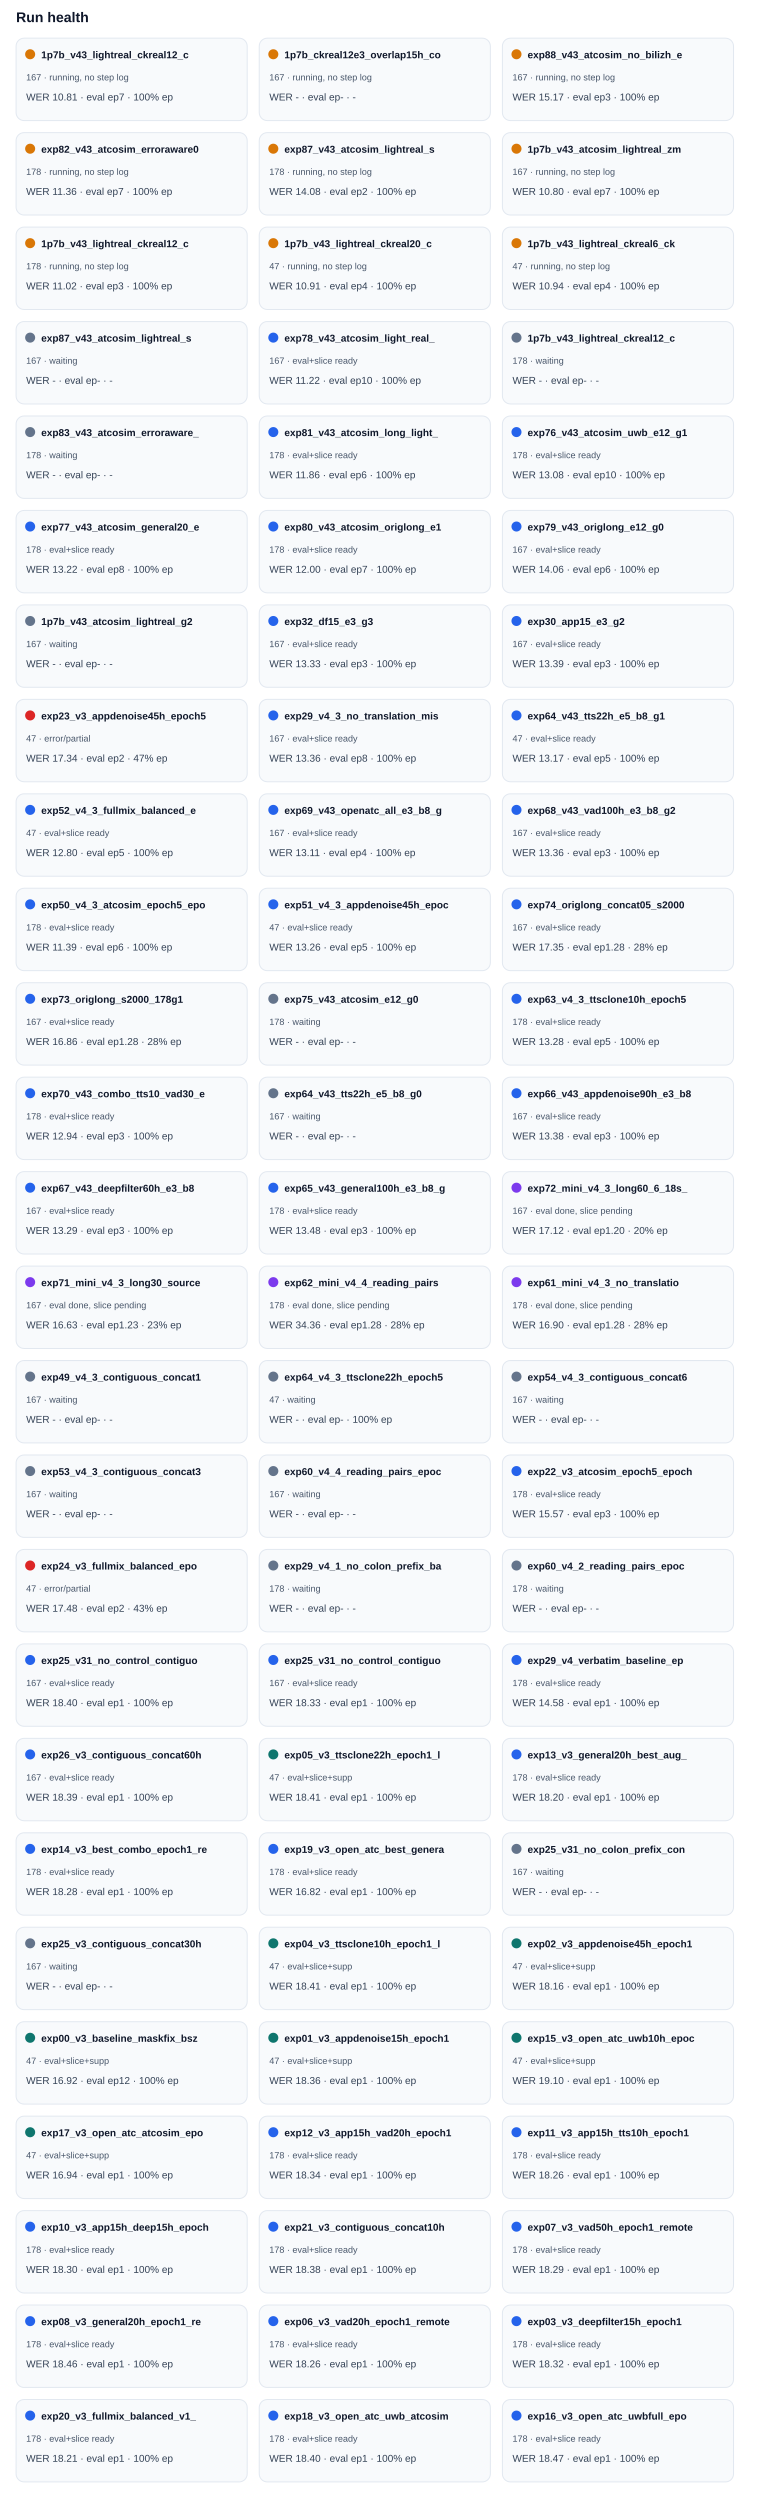
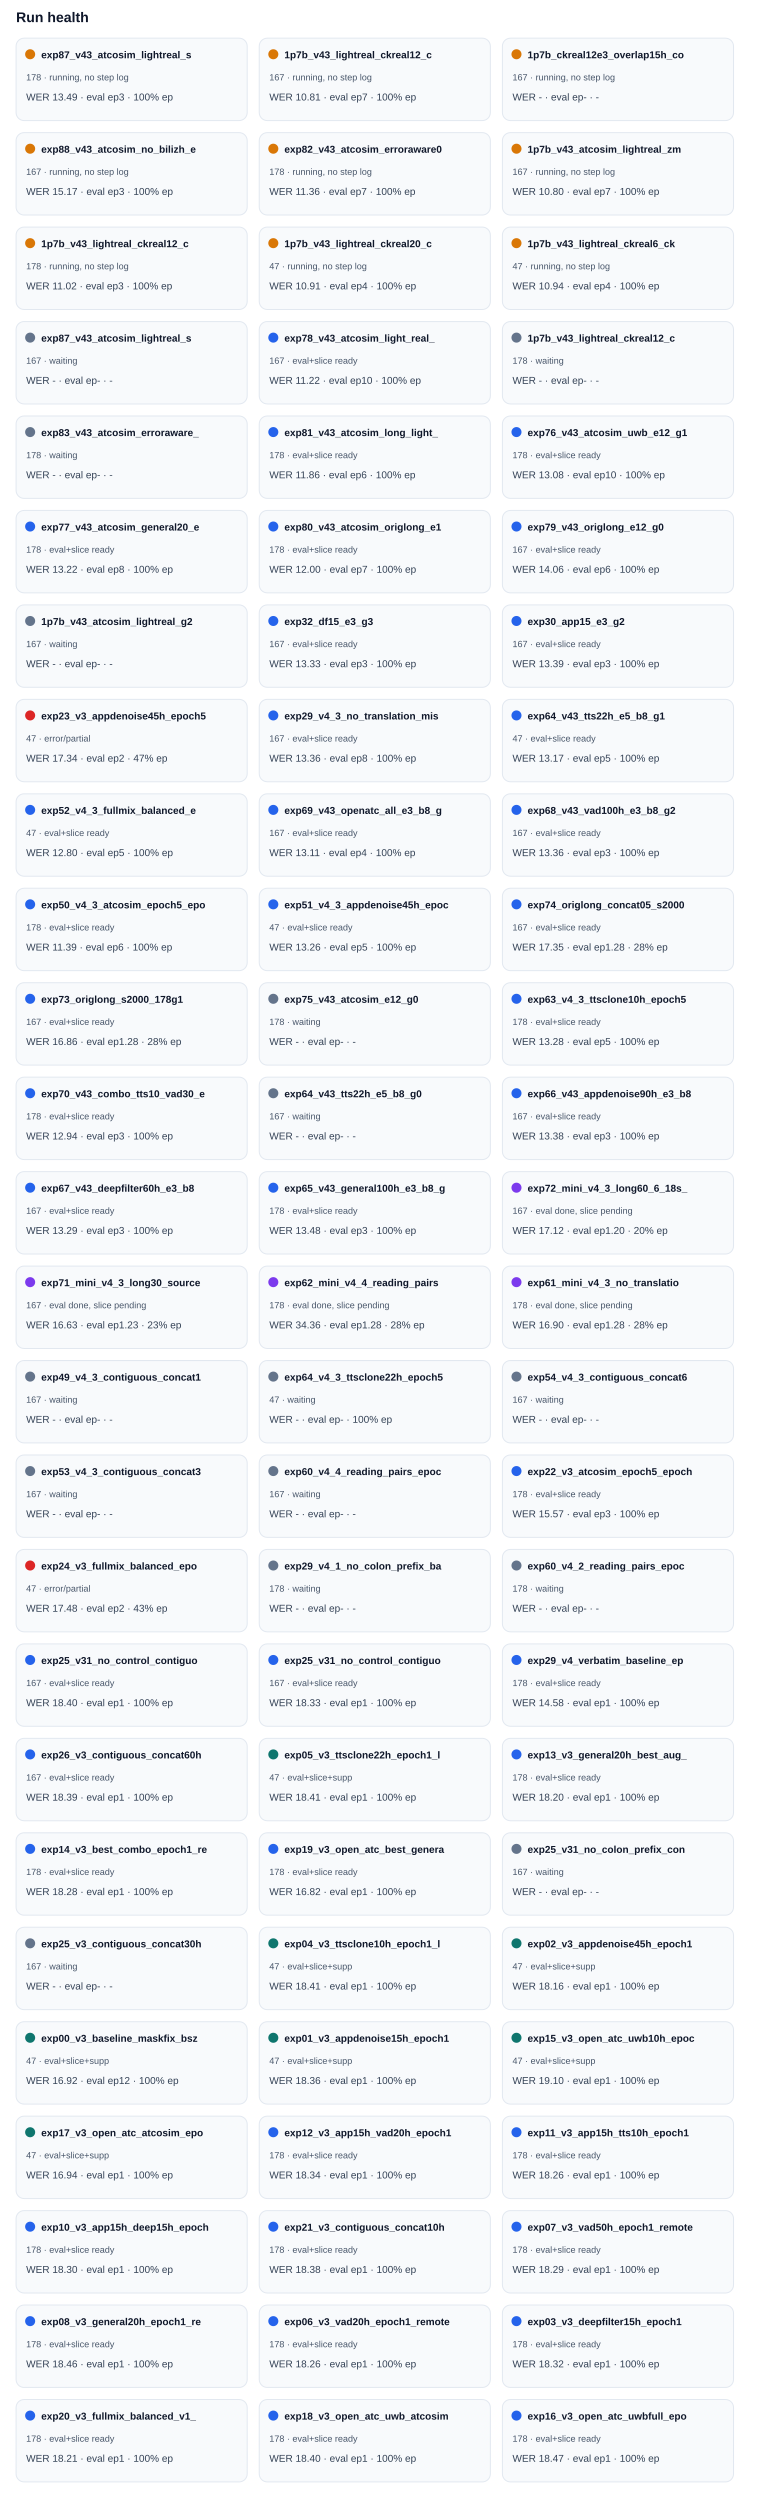
<svg xmlns="http://www.w3.org/2000/svg" width="100%" viewBox="0 0 760 2488" style="max-width:760px;background:#ffffff;border:1px solid #e5e7eb;border-radius:10px;">
  <text x="16.0" y="22.0" font-size="14" fill="#0f172a" text-anchor="start" font-family="Arial, sans-serif" font-weight="700">Run health</text>
  <rect x="16" y="38" width="230" height="82" rx="8" fill="#f8fafc" stroke="#e2e8f0" />
  <circle cx="30" cy="54" r="5" fill="#d97706" />
-   <text x="41.0" y="58.0" font-size="10" fill="#0f172a" text-anchor="start" font-family="Arial, sans-serif" font-weight="700">1p7b_v43_lightreal_ckreal12_c</text>
-   <text x="26.0" y="80.0" font-size="9" fill="#475569" text-anchor="start" font-family="Arial, sans-serif" font-weight="400">167 · running, no step log</text>
-   <text x="26.0" y="100.0" font-size="10" fill="#334155" text-anchor="start" font-family="Arial, sans-serif" font-weight="400">WER 10.81 · eval ep7 · 100% ep</text>
+   <text x="41.0" y="58.0" font-size="10" fill="#0f172a" text-anchor="start" font-family="Arial, sans-serif" font-weight="700">exp87_v43_atcosim_lightreal_s</text>
+   <text x="26.0" y="80.0" font-size="9" fill="#475569" text-anchor="start" font-family="Arial, sans-serif" font-weight="400">178 · running, no step log</text>
+   <text x="26.0" y="100.0" font-size="10" fill="#334155" text-anchor="start" font-family="Arial, sans-serif" font-weight="400">WER 13.49 · eval ep3 · 100% ep</text>
  <rect x="258" y="38" width="230" height="82" rx="8" fill="#f8fafc" stroke="#e2e8f0" />
  <circle cx="272" cy="54" r="5" fill="#d97706" />
-   <text x="283.0" y="58.0" font-size="10" fill="#0f172a" text-anchor="start" font-family="Arial, sans-serif" font-weight="700">1p7b_ckreal12e3_overlap15h_co</text>
+   <text x="283.0" y="58.0" font-size="10" fill="#0f172a" text-anchor="start" font-family="Arial, sans-serif" font-weight="700">1p7b_v43_lightreal_ckreal12_c</text>
  <text x="268.0" y="80.0" font-size="9" fill="#475569" text-anchor="start" font-family="Arial, sans-serif" font-weight="400">167 · running, no step log</text>
-   <text x="268.0" y="100.0" font-size="10" fill="#334155" text-anchor="start" font-family="Arial, sans-serif" font-weight="400">WER - · eval ep- · -</text>
+   <text x="268.0" y="100.0" font-size="10" fill="#334155" text-anchor="start" font-family="Arial, sans-serif" font-weight="400">WER 10.81 · eval ep7 · 100% ep</text>
  <rect x="500" y="38" width="230" height="82" rx="8" fill="#f8fafc" stroke="#e2e8f0" />
  <circle cx="514" cy="54" r="5" fill="#d97706" />
-   <text x="525.0" y="58.0" font-size="10" fill="#0f172a" text-anchor="start" font-family="Arial, sans-serif" font-weight="700">exp88_v43_atcosim_no_bilizh_e</text>
+   <text x="525.0" y="58.0" font-size="10" fill="#0f172a" text-anchor="start" font-family="Arial, sans-serif" font-weight="700">1p7b_ckreal12e3_overlap15h_co</text>
  <text x="510.0" y="80.0" font-size="9" fill="#475569" text-anchor="start" font-family="Arial, sans-serif" font-weight="400">167 · running, no step log</text>
-   <text x="510.0" y="100.0" font-size="10" fill="#334155" text-anchor="start" font-family="Arial, sans-serif" font-weight="400">WER 15.17 · eval ep3 · 100% ep</text>
+   <text x="510.0" y="100.0" font-size="10" fill="#334155" text-anchor="start" font-family="Arial, sans-serif" font-weight="400">WER - · eval ep- · -</text>
  <rect x="16" y="132" width="230" height="82" rx="8" fill="#f8fafc" stroke="#e2e8f0" />
  <circle cx="30" cy="148" r="5" fill="#d97706" />
-   <text x="41.0" y="152.0" font-size="10" fill="#0f172a" text-anchor="start" font-family="Arial, sans-serif" font-weight="700">exp82_v43_atcosim_erroraware0</text>
-   <text x="26.0" y="174.0" font-size="9" fill="#475569" text-anchor="start" font-family="Arial, sans-serif" font-weight="400">178 · running, no step log</text>
-   <text x="26.0" y="194.0" font-size="10" fill="#334155" text-anchor="start" font-family="Arial, sans-serif" font-weight="400">WER 11.36 · eval ep7 · 100% ep</text>
+   <text x="41.0" y="152.0" font-size="10" fill="#0f172a" text-anchor="start" font-family="Arial, sans-serif" font-weight="700">exp88_v43_atcosim_no_bilizh_e</text>
+   <text x="26.0" y="174.0" font-size="9" fill="#475569" text-anchor="start" font-family="Arial, sans-serif" font-weight="400">167 · running, no step log</text>
+   <text x="26.0" y="194.0" font-size="10" fill="#334155" text-anchor="start" font-family="Arial, sans-serif" font-weight="400">WER 15.17 · eval ep3 · 100% ep</text>
  <rect x="258" y="132" width="230" height="82" rx="8" fill="#f8fafc" stroke="#e2e8f0" />
  <circle cx="272" cy="148" r="5" fill="#d97706" />
-   <text x="283.0" y="152.0" font-size="10" fill="#0f172a" text-anchor="start" font-family="Arial, sans-serif" font-weight="700">exp87_v43_atcosim_lightreal_s</text>
+   <text x="283.0" y="152.0" font-size="10" fill="#0f172a" text-anchor="start" font-family="Arial, sans-serif" font-weight="700">exp82_v43_atcosim_erroraware0</text>
  <text x="268.0" y="174.0" font-size="9" fill="#475569" text-anchor="start" font-family="Arial, sans-serif" font-weight="400">178 · running, no step log</text>
-   <text x="268.0" y="194.0" font-size="10" fill="#334155" text-anchor="start" font-family="Arial, sans-serif" font-weight="400">WER 14.08 · eval ep2 · 100% ep</text>
+   <text x="268.0" y="194.0" font-size="10" fill="#334155" text-anchor="start" font-family="Arial, sans-serif" font-weight="400">WER 11.36 · eval ep7 · 100% ep</text>
  <rect x="500" y="132" width="230" height="82" rx="8" fill="#f8fafc" stroke="#e2e8f0" />
  <circle cx="514" cy="148" r="5" fill="#d97706" />
  <text x="525.0" y="152.0" font-size="10" fill="#0f172a" text-anchor="start" font-family="Arial, sans-serif" font-weight="700">1p7b_v43_atcosim_lightreal_zm</text>
  <text x="510.0" y="174.0" font-size="9" fill="#475569" text-anchor="start" font-family="Arial, sans-serif" font-weight="400">167 · running, no step log</text>
  <text x="510.0" y="194.0" font-size="10" fill="#334155" text-anchor="start" font-family="Arial, sans-serif" font-weight="400">WER 10.80 · eval ep7 · 100% ep</text>
  <rect x="16" y="226" width="230" height="82" rx="8" fill="#f8fafc" stroke="#e2e8f0" />
  <circle cx="30" cy="242" r="5" fill="#d97706" />
  <text x="41.0" y="246.0" font-size="10" fill="#0f172a" text-anchor="start" font-family="Arial, sans-serif" font-weight="700">1p7b_v43_lightreal_ckreal12_c</text>
  <text x="26.0" y="268.0" font-size="9" fill="#475569" text-anchor="start" font-family="Arial, sans-serif" font-weight="400">178 · running, no step log</text>
  <text x="26.0" y="288.0" font-size="10" fill="#334155" text-anchor="start" font-family="Arial, sans-serif" font-weight="400">WER 11.02 · eval ep3 · 100% ep</text>
  <rect x="258" y="226" width="230" height="82" rx="8" fill="#f8fafc" stroke="#e2e8f0" />
  <circle cx="272" cy="242" r="5" fill="#d97706" />
  <text x="283.0" y="246.0" font-size="10" fill="#0f172a" text-anchor="start" font-family="Arial, sans-serif" font-weight="700">1p7b_v43_lightreal_ckreal20_c</text>
  <text x="268.0" y="268.0" font-size="9" fill="#475569" text-anchor="start" font-family="Arial, sans-serif" font-weight="400">47 · running, no step log</text>
  <text x="268.0" y="288.0" font-size="10" fill="#334155" text-anchor="start" font-family="Arial, sans-serif" font-weight="400">WER 10.91 · eval ep4 · 100% ep</text>
  <rect x="500" y="226" width="230" height="82" rx="8" fill="#f8fafc" stroke="#e2e8f0" />
  <circle cx="514" cy="242" r="5" fill="#d97706" />
  <text x="525.0" y="246.0" font-size="10" fill="#0f172a" text-anchor="start" font-family="Arial, sans-serif" font-weight="700">1p7b_v43_lightreal_ckreal6_ck</text>
  <text x="510.0" y="268.0" font-size="9" fill="#475569" text-anchor="start" font-family="Arial, sans-serif" font-weight="400">47 · running, no step log</text>
  <text x="510.0" y="288.0" font-size="10" fill="#334155" text-anchor="start" font-family="Arial, sans-serif" font-weight="400">WER 10.94 · eval ep4 · 100% ep</text>
  <rect x="16" y="320" width="230" height="82" rx="8" fill="#f8fafc" stroke="#e2e8f0" />
  <circle cx="30" cy="336" r="5" fill="#64748b" />
  <text x="41.0" y="340.0" font-size="10" fill="#0f172a" text-anchor="start" font-family="Arial, sans-serif" font-weight="700">exp87_v43_atcosim_lightreal_s</text>
  <text x="26.0" y="362.0" font-size="9" fill="#475569" text-anchor="start" font-family="Arial, sans-serif" font-weight="400">167 · waiting</text>
  <text x="26.0" y="382.0" font-size="10" fill="#334155" text-anchor="start" font-family="Arial, sans-serif" font-weight="400">WER - · eval ep- · -</text>
  <rect x="258" y="320" width="230" height="82" rx="8" fill="#f8fafc" stroke="#e2e8f0" />
  <circle cx="272" cy="336" r="5" fill="#2563eb" />
  <text x="283.0" y="340.0" font-size="10" fill="#0f172a" text-anchor="start" font-family="Arial, sans-serif" font-weight="700">exp78_v43_atcosim_light_real_</text>
  <text x="268.0" y="362.0" font-size="9" fill="#475569" text-anchor="start" font-family="Arial, sans-serif" font-weight="400">167 · eval+slice ready</text>
  <text x="268.0" y="382.0" font-size="10" fill="#334155" text-anchor="start" font-family="Arial, sans-serif" font-weight="400">WER 11.22 · eval ep10 · 100% ep</text>
  <rect x="500" y="320" width="230" height="82" rx="8" fill="#f8fafc" stroke="#e2e8f0" />
  <circle cx="514" cy="336" r="5" fill="#64748b" />
  <text x="525.0" y="340.0" font-size="10" fill="#0f172a" text-anchor="start" font-family="Arial, sans-serif" font-weight="700">1p7b_v43_lightreal_ckreal12_c</text>
  <text x="510.0" y="362.0" font-size="9" fill="#475569" text-anchor="start" font-family="Arial, sans-serif" font-weight="400">178 · waiting</text>
  <text x="510.0" y="382.0" font-size="10" fill="#334155" text-anchor="start" font-family="Arial, sans-serif" font-weight="400">WER - · eval ep- · -</text>
  <rect x="16" y="414" width="230" height="82" rx="8" fill="#f8fafc" stroke="#e2e8f0" />
  <circle cx="30" cy="430" r="5" fill="#64748b" />
  <text x="41.0" y="434.0" font-size="10" fill="#0f172a" text-anchor="start" font-family="Arial, sans-serif" font-weight="700">exp83_v43_atcosim_erroraware_</text>
  <text x="26.0" y="456.0" font-size="9" fill="#475569" text-anchor="start" font-family="Arial, sans-serif" font-weight="400">178 · waiting</text>
  <text x="26.0" y="476.0" font-size="10" fill="#334155" text-anchor="start" font-family="Arial, sans-serif" font-weight="400">WER - · eval ep- · -</text>
  <rect x="258" y="414" width="230" height="82" rx="8" fill="#f8fafc" stroke="#e2e8f0" />
  <circle cx="272" cy="430" r="5" fill="#2563eb" />
  <text x="283.0" y="434.0" font-size="10" fill="#0f172a" text-anchor="start" font-family="Arial, sans-serif" font-weight="700">exp81_v43_atcosim_long_light_</text>
  <text x="268.0" y="456.0" font-size="9" fill="#475569" text-anchor="start" font-family="Arial, sans-serif" font-weight="400">178 · eval+slice ready</text>
  <text x="268.0" y="476.0" font-size="10" fill="#334155" text-anchor="start" font-family="Arial, sans-serif" font-weight="400">WER 11.86 · eval ep6 · 100% ep</text>
  <rect x="500" y="414" width="230" height="82" rx="8" fill="#f8fafc" stroke="#e2e8f0" />
  <circle cx="514" cy="430" r="5" fill="#2563eb" />
  <text x="525.0" y="434.0" font-size="10" fill="#0f172a" text-anchor="start" font-family="Arial, sans-serif" font-weight="700">exp76_v43_atcosim_uwb_e12_g1</text>
  <text x="510.0" y="456.0" font-size="9" fill="#475569" text-anchor="start" font-family="Arial, sans-serif" font-weight="400">178 · eval+slice ready</text>
  <text x="510.0" y="476.0" font-size="10" fill="#334155" text-anchor="start" font-family="Arial, sans-serif" font-weight="400">WER 13.08 · eval ep10 · 100% ep</text>
  <rect x="16" y="508" width="230" height="82" rx="8" fill="#f8fafc" stroke="#e2e8f0" />
  <circle cx="30" cy="524" r="5" fill="#2563eb" />
  <text x="41.0" y="528.0" font-size="10" fill="#0f172a" text-anchor="start" font-family="Arial, sans-serif" font-weight="700">exp77_v43_atcosim_general20_e</text>
  <text x="26.0" y="550.0" font-size="9" fill="#475569" text-anchor="start" font-family="Arial, sans-serif" font-weight="400">178 · eval+slice ready</text>
  <text x="26.0" y="570.0" font-size="10" fill="#334155" text-anchor="start" font-family="Arial, sans-serif" font-weight="400">WER 13.22 · eval ep8 · 100% ep</text>
  <rect x="258" y="508" width="230" height="82" rx="8" fill="#f8fafc" stroke="#e2e8f0" />
  <circle cx="272" cy="524" r="5" fill="#2563eb" />
  <text x="283.0" y="528.0" font-size="10" fill="#0f172a" text-anchor="start" font-family="Arial, sans-serif" font-weight="700">exp80_v43_atcosim_origlong_e1</text>
  <text x="268.0" y="550.0" font-size="9" fill="#475569" text-anchor="start" font-family="Arial, sans-serif" font-weight="400">178 · eval+slice ready</text>
  <text x="268.0" y="570.0" font-size="10" fill="#334155" text-anchor="start" font-family="Arial, sans-serif" font-weight="400">WER 12.00 · eval ep7 · 100% ep</text>
  <rect x="500" y="508" width="230" height="82" rx="8" fill="#f8fafc" stroke="#e2e8f0" />
  <circle cx="514" cy="524" r="5" fill="#2563eb" />
  <text x="525.0" y="528.0" font-size="10" fill="#0f172a" text-anchor="start" font-family="Arial, sans-serif" font-weight="700">exp79_v43_origlong_e12_g0</text>
  <text x="510.0" y="550.0" font-size="9" fill="#475569" text-anchor="start" font-family="Arial, sans-serif" font-weight="400">167 · eval+slice ready</text>
  <text x="510.0" y="570.0" font-size="10" fill="#334155" text-anchor="start" font-family="Arial, sans-serif" font-weight="400">WER 14.06 · eval ep6 · 100% ep</text>
  <rect x="16" y="602" width="230" height="82" rx="8" fill="#f8fafc" stroke="#e2e8f0" />
  <circle cx="30" cy="618" r="5" fill="#64748b" />
  <text x="41.0" y="622.0" font-size="10" fill="#0f172a" text-anchor="start" font-family="Arial, sans-serif" font-weight="700">1p7b_v43_atcosim_lightreal_g2</text>
  <text x="26.0" y="644.0" font-size="9" fill="#475569" text-anchor="start" font-family="Arial, sans-serif" font-weight="400">167 · waiting</text>
  <text x="26.0" y="664.0" font-size="10" fill="#334155" text-anchor="start" font-family="Arial, sans-serif" font-weight="400">WER - · eval ep- · -</text>
  <rect x="258" y="602" width="230" height="82" rx="8" fill="#f8fafc" stroke="#e2e8f0" />
  <circle cx="272" cy="618" r="5" fill="#2563eb" />
  <text x="283.0" y="622.0" font-size="10" fill="#0f172a" text-anchor="start" font-family="Arial, sans-serif" font-weight="700">exp32_df15_e3_g3</text>
  <text x="268.0" y="644.0" font-size="9" fill="#475569" text-anchor="start" font-family="Arial, sans-serif" font-weight="400">167 · eval+slice ready</text>
  <text x="268.0" y="664.0" font-size="10" fill="#334155" text-anchor="start" font-family="Arial, sans-serif" font-weight="400">WER 13.33 · eval ep3 · 100% ep</text>
  <rect x="500" y="602" width="230" height="82" rx="8" fill="#f8fafc" stroke="#e2e8f0" />
  <circle cx="514" cy="618" r="5" fill="#2563eb" />
  <text x="525.0" y="622.0" font-size="10" fill="#0f172a" text-anchor="start" font-family="Arial, sans-serif" font-weight="700">exp30_app15_e3_g2</text>
  <text x="510.0" y="644.0" font-size="9" fill="#475569" text-anchor="start" font-family="Arial, sans-serif" font-weight="400">167 · eval+slice ready</text>
  <text x="510.0" y="664.0" font-size="10" fill="#334155" text-anchor="start" font-family="Arial, sans-serif" font-weight="400">WER 13.39 · eval ep3 · 100% ep</text>
  <rect x="16" y="696" width="230" height="82" rx="8" fill="#f8fafc" stroke="#e2e8f0" />
  <circle cx="30" cy="712" r="5" fill="#dc2626" />
  <text x="41.0" y="716.0" font-size="10" fill="#0f172a" text-anchor="start" font-family="Arial, sans-serif" font-weight="700">exp23_v3_appdenoise45h_epoch5</text>
  <text x="26.0" y="738.0" font-size="9" fill="#475569" text-anchor="start" font-family="Arial, sans-serif" font-weight="400">47 · error/partial</text>
  <text x="26.0" y="758.0" font-size="10" fill="#334155" text-anchor="start" font-family="Arial, sans-serif" font-weight="400">WER 17.34 · eval ep2 · 47% ep</text>
  <rect x="258" y="696" width="230" height="82" rx="8" fill="#f8fafc" stroke="#e2e8f0" />
  <circle cx="272" cy="712" r="5" fill="#2563eb" />
  <text x="283.0" y="716.0" font-size="10" fill="#0f172a" text-anchor="start" font-family="Arial, sans-serif" font-weight="700">exp29_v4_3_no_translation_mis</text>
  <text x="268.0" y="738.0" font-size="9" fill="#475569" text-anchor="start" font-family="Arial, sans-serif" font-weight="400">167 · eval+slice ready</text>
  <text x="268.0" y="758.0" font-size="10" fill="#334155" text-anchor="start" font-family="Arial, sans-serif" font-weight="400">WER 13.36 · eval ep8 · 100% ep</text>
  <rect x="500" y="696" width="230" height="82" rx="8" fill="#f8fafc" stroke="#e2e8f0" />
  <circle cx="514" cy="712" r="5" fill="#2563eb" />
  <text x="525.0" y="716.0" font-size="10" fill="#0f172a" text-anchor="start" font-family="Arial, sans-serif" font-weight="700">exp64_v43_tts22h_e5_b8_g1</text>
  <text x="510.0" y="738.0" font-size="9" fill="#475569" text-anchor="start" font-family="Arial, sans-serif" font-weight="400">47 · eval+slice ready</text>
  <text x="510.0" y="758.0" font-size="10" fill="#334155" text-anchor="start" font-family="Arial, sans-serif" font-weight="400">WER 13.17 · eval ep5 · 100% ep</text>
  <rect x="16" y="790" width="230" height="82" rx="8" fill="#f8fafc" stroke="#e2e8f0" />
  <circle cx="30" cy="806" r="5" fill="#2563eb" />
  <text x="41.0" y="810.0" font-size="10" fill="#0f172a" text-anchor="start" font-family="Arial, sans-serif" font-weight="700">exp52_v4_3_fullmix_balanced_e</text>
  <text x="26.0" y="832.0" font-size="9" fill="#475569" text-anchor="start" font-family="Arial, sans-serif" font-weight="400">47 · eval+slice ready</text>
  <text x="26.0" y="852.0" font-size="10" fill="#334155" text-anchor="start" font-family="Arial, sans-serif" font-weight="400">WER 12.80 · eval ep5 · 100% ep</text>
  <rect x="258" y="790" width="230" height="82" rx="8" fill="#f8fafc" stroke="#e2e8f0" />
  <circle cx="272" cy="806" r="5" fill="#2563eb" />
  <text x="283.0" y="810.0" font-size="10" fill="#0f172a" text-anchor="start" font-family="Arial, sans-serif" font-weight="700">exp69_v43_openatc_all_e3_b8_g</text>
  <text x="268.0" y="832.0" font-size="9" fill="#475569" text-anchor="start" font-family="Arial, sans-serif" font-weight="400">167 · eval+slice ready</text>
  <text x="268.0" y="852.0" font-size="10" fill="#334155" text-anchor="start" font-family="Arial, sans-serif" font-weight="400">WER 13.11 · eval ep4 · 100% ep</text>
  <rect x="500" y="790" width="230" height="82" rx="8" fill="#f8fafc" stroke="#e2e8f0" />
  <circle cx="514" cy="806" r="5" fill="#2563eb" />
  <text x="525.0" y="810.0" font-size="10" fill="#0f172a" text-anchor="start" font-family="Arial, sans-serif" font-weight="700">exp68_v43_vad100h_e3_b8_g2</text>
  <text x="510.0" y="832.0" font-size="9" fill="#475569" text-anchor="start" font-family="Arial, sans-serif" font-weight="400">167 · eval+slice ready</text>
  <text x="510.0" y="852.0" font-size="10" fill="#334155" text-anchor="start" font-family="Arial, sans-serif" font-weight="400">WER 13.36 · eval ep3 · 100% ep</text>
  <rect x="16" y="884" width="230" height="82" rx="8" fill="#f8fafc" stroke="#e2e8f0" />
  <circle cx="30" cy="900" r="5" fill="#2563eb" />
  <text x="41.0" y="904.0" font-size="10" fill="#0f172a" text-anchor="start" font-family="Arial, sans-serif" font-weight="700">exp50_v4_3_atcosim_epoch5_epo</text>
  <text x="26.0" y="926.0" font-size="9" fill="#475569" text-anchor="start" font-family="Arial, sans-serif" font-weight="400">178 · eval+slice ready</text>
  <text x="26.0" y="946.0" font-size="10" fill="#334155" text-anchor="start" font-family="Arial, sans-serif" font-weight="400">WER 11.39 · eval ep6 · 100% ep</text>
  <rect x="258" y="884" width="230" height="82" rx="8" fill="#f8fafc" stroke="#e2e8f0" />
  <circle cx="272" cy="900" r="5" fill="#2563eb" />
  <text x="283.0" y="904.0" font-size="10" fill="#0f172a" text-anchor="start" font-family="Arial, sans-serif" font-weight="700">exp51_v4_3_appdenoise45h_epoc</text>
  <text x="268.0" y="926.0" font-size="9" fill="#475569" text-anchor="start" font-family="Arial, sans-serif" font-weight="400">47 · eval+slice ready</text>
  <text x="268.0" y="946.0" font-size="10" fill="#334155" text-anchor="start" font-family="Arial, sans-serif" font-weight="400">WER 13.26 · eval ep5 · 100% ep</text>
  <rect x="500" y="884" width="230" height="82" rx="8" fill="#f8fafc" stroke="#e2e8f0" />
  <circle cx="514" cy="900" r="5" fill="#2563eb" />
  <text x="525.0" y="904.0" font-size="10" fill="#0f172a" text-anchor="start" font-family="Arial, sans-serif" font-weight="700">exp74_origlong_concat05_s2000</text>
  <text x="510.0" y="926.0" font-size="9" fill="#475569" text-anchor="start" font-family="Arial, sans-serif" font-weight="400">167 · eval+slice ready</text>
  <text x="510.0" y="946.0" font-size="10" fill="#334155" text-anchor="start" font-family="Arial, sans-serif" font-weight="400">WER 17.35 · eval ep1.28 · 28% ep</text>
  <rect x="16" y="978" width="230" height="82" rx="8" fill="#f8fafc" stroke="#e2e8f0" />
  <circle cx="30" cy="994" r="5" fill="#2563eb" />
  <text x="41.0" y="998.0" font-size="10" fill="#0f172a" text-anchor="start" font-family="Arial, sans-serif" font-weight="700">exp73_origlong_s2000_178g1</text>
  <text x="26.0" y="1020.0" font-size="9" fill="#475569" text-anchor="start" font-family="Arial, sans-serif" font-weight="400">167 · eval+slice ready</text>
  <text x="26.0" y="1040.0" font-size="10" fill="#334155" text-anchor="start" font-family="Arial, sans-serif" font-weight="400">WER 16.86 · eval ep1.28 · 28% ep</text>
  <rect x="258" y="978" width="230" height="82" rx="8" fill="#f8fafc" stroke="#e2e8f0" />
  <circle cx="272" cy="994" r="5" fill="#64748b" />
  <text x="283.0" y="998.0" font-size="10" fill="#0f172a" text-anchor="start" font-family="Arial, sans-serif" font-weight="700">exp75_v43_atcosim_e12_g0</text>
  <text x="268.0" y="1020.0" font-size="9" fill="#475569" text-anchor="start" font-family="Arial, sans-serif" font-weight="400">178 · waiting</text>
  <text x="268.0" y="1040.0" font-size="10" fill="#334155" text-anchor="start" font-family="Arial, sans-serif" font-weight="400">WER - · eval ep- · -</text>
  <rect x="500" y="978" width="230" height="82" rx="8" fill="#f8fafc" stroke="#e2e8f0" />
  <circle cx="514" cy="994" r="5" fill="#2563eb" />
  <text x="525.0" y="998.0" font-size="10" fill="#0f172a" text-anchor="start" font-family="Arial, sans-serif" font-weight="700">exp63_v4_3_ttsclone10h_epoch5</text>
  <text x="510.0" y="1020.0" font-size="9" fill="#475569" text-anchor="start" font-family="Arial, sans-serif" font-weight="400">178 · eval+slice ready</text>
  <text x="510.0" y="1040.0" font-size="10" fill="#334155" text-anchor="start" font-family="Arial, sans-serif" font-weight="400">WER 13.28 · eval ep5 · 100% ep</text>
  <rect x="16" y="1072" width="230" height="82" rx="8" fill="#f8fafc" stroke="#e2e8f0" />
  <circle cx="30" cy="1088" r="5" fill="#2563eb" />
  <text x="41.0" y="1092.0" font-size="10" fill="#0f172a" text-anchor="start" font-family="Arial, sans-serif" font-weight="700">exp70_v43_combo_tts10_vad30_e</text>
  <text x="26.0" y="1114.0" font-size="9" fill="#475569" text-anchor="start" font-family="Arial, sans-serif" font-weight="400">178 · eval+slice ready</text>
  <text x="26.0" y="1134.0" font-size="10" fill="#334155" text-anchor="start" font-family="Arial, sans-serif" font-weight="400">WER 12.94 · eval ep3 · 100% ep</text>
  <rect x="258" y="1072" width="230" height="82" rx="8" fill="#f8fafc" stroke="#e2e8f0" />
  <circle cx="272" cy="1088" r="5" fill="#64748b" />
  <text x="283.0" y="1092.0" font-size="10" fill="#0f172a" text-anchor="start" font-family="Arial, sans-serif" font-weight="700">exp64_v43_tts22h_e5_b8_g0</text>
  <text x="268.0" y="1114.0" font-size="9" fill="#475569" text-anchor="start" font-family="Arial, sans-serif" font-weight="400">167 · waiting</text>
  <text x="268.0" y="1134.0" font-size="10" fill="#334155" text-anchor="start" font-family="Arial, sans-serif" font-weight="400">WER - · eval ep- · -</text>
  <rect x="500" y="1072" width="230" height="82" rx="8" fill="#f8fafc" stroke="#e2e8f0" />
  <circle cx="514" cy="1088" r="5" fill="#2563eb" />
  <text x="525.0" y="1092.0" font-size="10" fill="#0f172a" text-anchor="start" font-family="Arial, sans-serif" font-weight="700">exp66_v43_appdenoise90h_e3_b8</text>
  <text x="510.0" y="1114.0" font-size="9" fill="#475569" text-anchor="start" font-family="Arial, sans-serif" font-weight="400">167 · eval+slice ready</text>
  <text x="510.0" y="1134.0" font-size="10" fill="#334155" text-anchor="start" font-family="Arial, sans-serif" font-weight="400">WER 13.38 · eval ep3 · 100% ep</text>
  <rect x="16" y="1166" width="230" height="82" rx="8" fill="#f8fafc" stroke="#e2e8f0" />
  <circle cx="30" cy="1182" r="5" fill="#2563eb" />
  <text x="41.0" y="1186.0" font-size="10" fill="#0f172a" text-anchor="start" font-family="Arial, sans-serif" font-weight="700">exp67_v43_deepfilter60h_e3_b8</text>
  <text x="26.0" y="1208.0" font-size="9" fill="#475569" text-anchor="start" font-family="Arial, sans-serif" font-weight="400">167 · eval+slice ready</text>
  <text x="26.0" y="1228.0" font-size="10" fill="#334155" text-anchor="start" font-family="Arial, sans-serif" font-weight="400">WER 13.29 · eval ep3 · 100% ep</text>
  <rect x="258" y="1166" width="230" height="82" rx="8" fill="#f8fafc" stroke="#e2e8f0" />
  <circle cx="272" cy="1182" r="5" fill="#2563eb" />
  <text x="283.0" y="1186.0" font-size="10" fill="#0f172a" text-anchor="start" font-family="Arial, sans-serif" font-weight="700">exp65_v43_general100h_e3_b8_g</text>
  <text x="268.0" y="1208.0" font-size="9" fill="#475569" text-anchor="start" font-family="Arial, sans-serif" font-weight="400">178 · eval+slice ready</text>
  <text x="268.0" y="1228.0" font-size="10" fill="#334155" text-anchor="start" font-family="Arial, sans-serif" font-weight="400">WER 13.48 · eval ep3 · 100% ep</text>
  <rect x="500" y="1166" width="230" height="82" rx="8" fill="#f8fafc" stroke="#e2e8f0" />
  <circle cx="514" cy="1182" r="5" fill="#7c3aed" />
  <text x="525.0" y="1186.0" font-size="10" fill="#0f172a" text-anchor="start" font-family="Arial, sans-serif" font-weight="700">exp72_mini_v4_3_long60_6_18s_</text>
  <text x="510.0" y="1208.0" font-size="9" fill="#475569" text-anchor="start" font-family="Arial, sans-serif" font-weight="400">167 · eval done, slice pending</text>
  <text x="510.0" y="1228.0" font-size="10" fill="#334155" text-anchor="start" font-family="Arial, sans-serif" font-weight="400">WER 17.12 · eval ep1.20 · 20% ep</text>
  <rect x="16" y="1260" width="230" height="82" rx="8" fill="#f8fafc" stroke="#e2e8f0" />
  <circle cx="30" cy="1276" r="5" fill="#7c3aed" />
  <text x="41.0" y="1280.0" font-size="10" fill="#0f172a" text-anchor="start" font-family="Arial, sans-serif" font-weight="700">exp71_mini_v4_3_long30_source</text>
  <text x="26.0" y="1302.0" font-size="9" fill="#475569" text-anchor="start" font-family="Arial, sans-serif" font-weight="400">167 · eval done, slice pending</text>
  <text x="26.0" y="1322.0" font-size="10" fill="#334155" text-anchor="start" font-family="Arial, sans-serif" font-weight="400">WER 16.63 · eval ep1.23 · 23% ep</text>
  <rect x="258" y="1260" width="230" height="82" rx="8" fill="#f8fafc" stroke="#e2e8f0" />
  <circle cx="272" cy="1276" r="5" fill="#7c3aed" />
  <text x="283.0" y="1280.0" font-size="10" fill="#0f172a" text-anchor="start" font-family="Arial, sans-serif" font-weight="700">exp62_mini_v4_4_reading_pairs</text>
  <text x="268.0" y="1302.0" font-size="9" fill="#475569" text-anchor="start" font-family="Arial, sans-serif" font-weight="400">178 · eval done, slice pending</text>
  <text x="268.0" y="1322.0" font-size="10" fill="#334155" text-anchor="start" font-family="Arial, sans-serif" font-weight="400">WER 34.36 · eval ep1.28 · 28% ep</text>
  <rect x="500" y="1260" width="230" height="82" rx="8" fill="#f8fafc" stroke="#e2e8f0" />
  <circle cx="514" cy="1276" r="5" fill="#7c3aed" />
  <text x="525.0" y="1280.0" font-size="10" fill="#0f172a" text-anchor="start" font-family="Arial, sans-serif" font-weight="700">exp61_mini_v4_3_no_translatio</text>
  <text x="510.0" y="1302.0" font-size="9" fill="#475569" text-anchor="start" font-family="Arial, sans-serif" font-weight="400">178 · eval done, slice pending</text>
  <text x="510.0" y="1322.0" font-size="10" fill="#334155" text-anchor="start" font-family="Arial, sans-serif" font-weight="400">WER 16.90 · eval ep1.28 · 28% ep</text>
  <rect x="16" y="1354" width="230" height="82" rx="8" fill="#f8fafc" stroke="#e2e8f0" />
  <circle cx="30" cy="1370" r="5" fill="#64748b" />
  <text x="41.0" y="1374.0" font-size="10" fill="#0f172a" text-anchor="start" font-family="Arial, sans-serif" font-weight="700">exp49_v4_3_contiguous_concat1</text>
  <text x="26.0" y="1396.0" font-size="9" fill="#475569" text-anchor="start" font-family="Arial, sans-serif" font-weight="400">167 · waiting</text>
  <text x="26.0" y="1416.0" font-size="10" fill="#334155" text-anchor="start" font-family="Arial, sans-serif" font-weight="400">WER - · eval ep- · -</text>
  <rect x="258" y="1354" width="230" height="82" rx="8" fill="#f8fafc" stroke="#e2e8f0" />
  <circle cx="272" cy="1370" r="5" fill="#64748b" />
  <text x="283.0" y="1374.0" font-size="10" fill="#0f172a" text-anchor="start" font-family="Arial, sans-serif" font-weight="700">exp64_v4_3_ttsclone22h_epoch5</text>
  <text x="268.0" y="1396.0" font-size="9" fill="#475569" text-anchor="start" font-family="Arial, sans-serif" font-weight="400">47 · waiting</text>
  <text x="268.0" y="1416.0" font-size="10" fill="#334155" text-anchor="start" font-family="Arial, sans-serif" font-weight="400">WER - · eval ep- · 100% ep</text>
  <rect x="500" y="1354" width="230" height="82" rx="8" fill="#f8fafc" stroke="#e2e8f0" />
  <circle cx="514" cy="1370" r="5" fill="#64748b" />
  <text x="525.0" y="1374.0" font-size="10" fill="#0f172a" text-anchor="start" font-family="Arial, sans-serif" font-weight="700">exp54_v4_3_contiguous_concat6</text>
  <text x="510.0" y="1396.0" font-size="9" fill="#475569" text-anchor="start" font-family="Arial, sans-serif" font-weight="400">167 · waiting</text>
  <text x="510.0" y="1416.0" font-size="10" fill="#334155" text-anchor="start" font-family="Arial, sans-serif" font-weight="400">WER - · eval ep- · -</text>
  <rect x="16" y="1448" width="230" height="82" rx="8" fill="#f8fafc" stroke="#e2e8f0" />
  <circle cx="30" cy="1464" r="5" fill="#64748b" />
  <text x="41.0" y="1468.0" font-size="10" fill="#0f172a" text-anchor="start" font-family="Arial, sans-serif" font-weight="700">exp53_v4_3_contiguous_concat3</text>
  <text x="26.0" y="1490.0" font-size="9" fill="#475569" text-anchor="start" font-family="Arial, sans-serif" font-weight="400">167 · waiting</text>
  <text x="26.0" y="1510.0" font-size="10" fill="#334155" text-anchor="start" font-family="Arial, sans-serif" font-weight="400">WER - · eval ep- · -</text>
  <rect x="258" y="1448" width="230" height="82" rx="8" fill="#f8fafc" stroke="#e2e8f0" />
  <circle cx="272" cy="1464" r="5" fill="#64748b" />
  <text x="283.0" y="1468.0" font-size="10" fill="#0f172a" text-anchor="start" font-family="Arial, sans-serif" font-weight="700">exp60_v4_4_reading_pairs_epoc</text>
  <text x="268.0" y="1490.0" font-size="9" fill="#475569" text-anchor="start" font-family="Arial, sans-serif" font-weight="400">167 · waiting</text>
  <text x="268.0" y="1510.0" font-size="10" fill="#334155" text-anchor="start" font-family="Arial, sans-serif" font-weight="400">WER - · eval ep- · -</text>
  <rect x="500" y="1448" width="230" height="82" rx="8" fill="#f8fafc" stroke="#e2e8f0" />
  <circle cx="514" cy="1464" r="5" fill="#2563eb" />
  <text x="525.0" y="1468.0" font-size="10" fill="#0f172a" text-anchor="start" font-family="Arial, sans-serif" font-weight="700">exp22_v3_atcosim_epoch5_epoch</text>
  <text x="510.0" y="1490.0" font-size="9" fill="#475569" text-anchor="start" font-family="Arial, sans-serif" font-weight="400">178 · eval+slice ready</text>
  <text x="510.0" y="1510.0" font-size="10" fill="#334155" text-anchor="start" font-family="Arial, sans-serif" font-weight="400">WER 15.57 · eval ep3 · 100% ep</text>
  <rect x="16" y="1542" width="230" height="82" rx="8" fill="#f8fafc" stroke="#e2e8f0" />
  <circle cx="30" cy="1558" r="5" fill="#dc2626" />
  <text x="41.0" y="1562.0" font-size="10" fill="#0f172a" text-anchor="start" font-family="Arial, sans-serif" font-weight="700">exp24_v3_fullmix_balanced_epo</text>
  <text x="26.0" y="1584.0" font-size="9" fill="#475569" text-anchor="start" font-family="Arial, sans-serif" font-weight="400">47 · error/partial</text>
  <text x="26.0" y="1604.0" font-size="10" fill="#334155" text-anchor="start" font-family="Arial, sans-serif" font-weight="400">WER 17.48 · eval ep2 · 43% ep</text>
  <rect x="258" y="1542" width="230" height="82" rx="8" fill="#f8fafc" stroke="#e2e8f0" />
  <circle cx="272" cy="1558" r="5" fill="#64748b" />
  <text x="283.0" y="1562.0" font-size="10" fill="#0f172a" text-anchor="start" font-family="Arial, sans-serif" font-weight="700">exp29_v4_1_no_colon_prefix_ba</text>
  <text x="268.0" y="1584.0" font-size="9" fill="#475569" text-anchor="start" font-family="Arial, sans-serif" font-weight="400">178 · waiting</text>
  <text x="268.0" y="1604.0" font-size="10" fill="#334155" text-anchor="start" font-family="Arial, sans-serif" font-weight="400">WER - · eval ep- · -</text>
  <rect x="500" y="1542" width="230" height="82" rx="8" fill="#f8fafc" stroke="#e2e8f0" />
  <circle cx="514" cy="1558" r="5" fill="#64748b" />
  <text x="525.0" y="1562.0" font-size="10" fill="#0f172a" text-anchor="start" font-family="Arial, sans-serif" font-weight="700">exp60_v4_2_reading_pairs_epoc</text>
  <text x="510.0" y="1584.0" font-size="9" fill="#475569" text-anchor="start" font-family="Arial, sans-serif" font-weight="400">178 · waiting</text>
  <text x="510.0" y="1604.0" font-size="10" fill="#334155" text-anchor="start" font-family="Arial, sans-serif" font-weight="400">WER - · eval ep- · -</text>
  <rect x="16" y="1636" width="230" height="82" rx="8" fill="#f8fafc" stroke="#e2e8f0" />
  <circle cx="30" cy="1652" r="5" fill="#2563eb" />
  <text x="41.0" y="1656.0" font-size="10" fill="#0f172a" text-anchor="start" font-family="Arial, sans-serif" font-weight="700">exp25_v31_no_control_contiguo</text>
  <text x="26.0" y="1678.0" font-size="9" fill="#475569" text-anchor="start" font-family="Arial, sans-serif" font-weight="400">167 · eval+slice ready</text>
  <text x="26.0" y="1698.0" font-size="10" fill="#334155" text-anchor="start" font-family="Arial, sans-serif" font-weight="400">WER 18.40 · eval ep1 · 100% ep</text>
  <rect x="258" y="1636" width="230" height="82" rx="8" fill="#f8fafc" stroke="#e2e8f0" />
  <circle cx="272" cy="1652" r="5" fill="#2563eb" />
  <text x="283.0" y="1656.0" font-size="10" fill="#0f172a" text-anchor="start" font-family="Arial, sans-serif" font-weight="700">exp25_v31_no_control_contiguo</text>
  <text x="268.0" y="1678.0" font-size="9" fill="#475569" text-anchor="start" font-family="Arial, sans-serif" font-weight="400">167 · eval+slice ready</text>
  <text x="268.0" y="1698.0" font-size="10" fill="#334155" text-anchor="start" font-family="Arial, sans-serif" font-weight="400">WER 18.33 · eval ep1 · 100% ep</text>
  <rect x="500" y="1636" width="230" height="82" rx="8" fill="#f8fafc" stroke="#e2e8f0" />
  <circle cx="514" cy="1652" r="5" fill="#2563eb" />
  <text x="525.0" y="1656.0" font-size="10" fill="#0f172a" text-anchor="start" font-family="Arial, sans-serif" font-weight="700">exp29_v4_verbatim_baseline_ep</text>
  <text x="510.0" y="1678.0" font-size="9" fill="#475569" text-anchor="start" font-family="Arial, sans-serif" font-weight="400">178 · eval+slice ready</text>
  <text x="510.0" y="1698.0" font-size="10" fill="#334155" text-anchor="start" font-family="Arial, sans-serif" font-weight="400">WER 14.58 · eval ep1 · 100% ep</text>
  <rect x="16" y="1730" width="230" height="82" rx="8" fill="#f8fafc" stroke="#e2e8f0" />
  <circle cx="30" cy="1746" r="5" fill="#2563eb" />
  <text x="41.0" y="1750.0" font-size="10" fill="#0f172a" text-anchor="start" font-family="Arial, sans-serif" font-weight="700">exp26_v3_contiguous_concat60h</text>
  <text x="26.0" y="1772.0" font-size="9" fill="#475569" text-anchor="start" font-family="Arial, sans-serif" font-weight="400">167 · eval+slice ready</text>
  <text x="26.0" y="1792.0" font-size="10" fill="#334155" text-anchor="start" font-family="Arial, sans-serif" font-weight="400">WER 18.39 · eval ep1 · 100% ep</text>
  <rect x="258" y="1730" width="230" height="82" rx="8" fill="#f8fafc" stroke="#e2e8f0" />
  <circle cx="272" cy="1746" r="5" fill="#0f766e" />
  <text x="283.0" y="1750.0" font-size="10" fill="#0f172a" text-anchor="start" font-family="Arial, sans-serif" font-weight="700">exp05_v3_ttsclone22h_epoch1_l</text>
  <text x="268.0" y="1772.0" font-size="9" fill="#475569" text-anchor="start" font-family="Arial, sans-serif" font-weight="400">47 · eval+slice+supp</text>
  <text x="268.0" y="1792.0" font-size="10" fill="#334155" text-anchor="start" font-family="Arial, sans-serif" font-weight="400">WER 18.41 · eval ep1 · 100% ep</text>
  <rect x="500" y="1730" width="230" height="82" rx="8" fill="#f8fafc" stroke="#e2e8f0" />
  <circle cx="514" cy="1746" r="5" fill="#2563eb" />
  <text x="525.0" y="1750.0" font-size="10" fill="#0f172a" text-anchor="start" font-family="Arial, sans-serif" font-weight="700">exp13_v3_general20h_best_aug_</text>
  <text x="510.0" y="1772.0" font-size="9" fill="#475569" text-anchor="start" font-family="Arial, sans-serif" font-weight="400">178 · eval+slice ready</text>
  <text x="510.0" y="1792.0" font-size="10" fill="#334155" text-anchor="start" font-family="Arial, sans-serif" font-weight="400">WER 18.20 · eval ep1 · 100% ep</text>
  <rect x="16" y="1824" width="230" height="82" rx="8" fill="#f8fafc" stroke="#e2e8f0" />
  <circle cx="30" cy="1840" r="5" fill="#2563eb" />
  <text x="41.0" y="1844.0" font-size="10" fill="#0f172a" text-anchor="start" font-family="Arial, sans-serif" font-weight="700">exp14_v3_best_combo_epoch1_re</text>
  <text x="26.0" y="1866.0" font-size="9" fill="#475569" text-anchor="start" font-family="Arial, sans-serif" font-weight="400">178 · eval+slice ready</text>
  <text x="26.0" y="1886.0" font-size="10" fill="#334155" text-anchor="start" font-family="Arial, sans-serif" font-weight="400">WER 18.28 · eval ep1 · 100% ep</text>
  <rect x="258" y="1824" width="230" height="82" rx="8" fill="#f8fafc" stroke="#e2e8f0" />
  <circle cx="272" cy="1840" r="5" fill="#2563eb" />
  <text x="283.0" y="1844.0" font-size="10" fill="#0f172a" text-anchor="start" font-family="Arial, sans-serif" font-weight="700">exp19_v3_open_atc_best_genera</text>
  <text x="268.0" y="1866.0" font-size="9" fill="#475569" text-anchor="start" font-family="Arial, sans-serif" font-weight="400">178 · eval+slice ready</text>
  <text x="268.0" y="1886.0" font-size="10" fill="#334155" text-anchor="start" font-family="Arial, sans-serif" font-weight="400">WER 16.82 · eval ep1 · 100% ep</text>
  <rect x="500" y="1824" width="230" height="82" rx="8" fill="#f8fafc" stroke="#e2e8f0" />
  <circle cx="514" cy="1840" r="5" fill="#64748b" />
  <text x="525.0" y="1844.0" font-size="10" fill="#0f172a" text-anchor="start" font-family="Arial, sans-serif" font-weight="700">exp25_v31_no_colon_prefix_con</text>
  <text x="510.0" y="1866.0" font-size="9" fill="#475569" text-anchor="start" font-family="Arial, sans-serif" font-weight="400">167 · waiting</text>
  <text x="510.0" y="1886.0" font-size="10" fill="#334155" text-anchor="start" font-family="Arial, sans-serif" font-weight="400">WER - · eval ep- · -</text>
  <rect x="16" y="1918" width="230" height="82" rx="8" fill="#f8fafc" stroke="#e2e8f0" />
  <circle cx="30" cy="1934" r="5" fill="#64748b" />
  <text x="41.0" y="1938.0" font-size="10" fill="#0f172a" text-anchor="start" font-family="Arial, sans-serif" font-weight="700">exp25_v3_contiguous_concat30h</text>
  <text x="26.0" y="1960.0" font-size="9" fill="#475569" text-anchor="start" font-family="Arial, sans-serif" font-weight="400">167 · waiting</text>
  <text x="26.0" y="1980.0" font-size="10" fill="#334155" text-anchor="start" font-family="Arial, sans-serif" font-weight="400">WER - · eval ep- · -</text>
  <rect x="258" y="1918" width="230" height="82" rx="8" fill="#f8fafc" stroke="#e2e8f0" />
  <circle cx="272" cy="1934" r="5" fill="#0f766e" />
  <text x="283.0" y="1938.0" font-size="10" fill="#0f172a" text-anchor="start" font-family="Arial, sans-serif" font-weight="700">exp04_v3_ttsclone10h_epoch1_l</text>
  <text x="268.0" y="1960.0" font-size="9" fill="#475569" text-anchor="start" font-family="Arial, sans-serif" font-weight="400">47 · eval+slice+supp</text>
  <text x="268.0" y="1980.0" font-size="10" fill="#334155" text-anchor="start" font-family="Arial, sans-serif" font-weight="400">WER 18.41 · eval ep1 · 100% ep</text>
  <rect x="500" y="1918" width="230" height="82" rx="8" fill="#f8fafc" stroke="#e2e8f0" />
  <circle cx="514" cy="1934" r="5" fill="#0f766e" />
  <text x="525.0" y="1938.0" font-size="10" fill="#0f172a" text-anchor="start" font-family="Arial, sans-serif" font-weight="700">exp02_v3_appdenoise45h_epoch1</text>
  <text x="510.0" y="1960.0" font-size="9" fill="#475569" text-anchor="start" font-family="Arial, sans-serif" font-weight="400">47 · eval+slice+supp</text>
  <text x="510.0" y="1980.0" font-size="10" fill="#334155" text-anchor="start" font-family="Arial, sans-serif" font-weight="400">WER 18.16 · eval ep1 · 100% ep</text>
  <rect x="16" y="2012" width="230" height="82" rx="8" fill="#f8fafc" stroke="#e2e8f0" />
  <circle cx="30" cy="2028" r="5" fill="#0f766e" />
  <text x="41.0" y="2032.0" font-size="10" fill="#0f172a" text-anchor="start" font-family="Arial, sans-serif" font-weight="700">exp00_v3_baseline_maskfix_bsz</text>
  <text x="26.0" y="2054.0" font-size="9" fill="#475569" text-anchor="start" font-family="Arial, sans-serif" font-weight="400">47 · eval+slice+supp</text>
  <text x="26.0" y="2074.0" font-size="10" fill="#334155" text-anchor="start" font-family="Arial, sans-serif" font-weight="400">WER 16.92 · eval ep12 · 100% ep</text>
  <rect x="258" y="2012" width="230" height="82" rx="8" fill="#f8fafc" stroke="#e2e8f0" />
  <circle cx="272" cy="2028" r="5" fill="#0f766e" />
  <text x="283.0" y="2032.0" font-size="10" fill="#0f172a" text-anchor="start" font-family="Arial, sans-serif" font-weight="700">exp01_v3_appdenoise15h_epoch1</text>
  <text x="268.0" y="2054.0" font-size="9" fill="#475569" text-anchor="start" font-family="Arial, sans-serif" font-weight="400">47 · eval+slice+supp</text>
  <text x="268.0" y="2074.0" font-size="10" fill="#334155" text-anchor="start" font-family="Arial, sans-serif" font-weight="400">WER 18.36 · eval ep1 · 100% ep</text>
  <rect x="500" y="2012" width="230" height="82" rx="8" fill="#f8fafc" stroke="#e2e8f0" />
  <circle cx="514" cy="2028" r="5" fill="#0f766e" />
  <text x="525.0" y="2032.0" font-size="10" fill="#0f172a" text-anchor="start" font-family="Arial, sans-serif" font-weight="700">exp15_v3_open_atc_uwb10h_epoc</text>
  <text x="510.0" y="2054.0" font-size="9" fill="#475569" text-anchor="start" font-family="Arial, sans-serif" font-weight="400">47 · eval+slice+supp</text>
  <text x="510.0" y="2074.0" font-size="10" fill="#334155" text-anchor="start" font-family="Arial, sans-serif" font-weight="400">WER 19.10 · eval ep1 · 100% ep</text>
  <rect x="16" y="2106" width="230" height="82" rx="8" fill="#f8fafc" stroke="#e2e8f0" />
  <circle cx="30" cy="2122" r="5" fill="#0f766e" />
  <text x="41.0" y="2126.0" font-size="10" fill="#0f172a" text-anchor="start" font-family="Arial, sans-serif" font-weight="700">exp17_v3_open_atc_atcosim_epo</text>
  <text x="26.0" y="2148.0" font-size="9" fill="#475569" text-anchor="start" font-family="Arial, sans-serif" font-weight="400">47 · eval+slice+supp</text>
  <text x="26.0" y="2168.0" font-size="10" fill="#334155" text-anchor="start" font-family="Arial, sans-serif" font-weight="400">WER 16.94 · eval ep1 · 100% ep</text>
  <rect x="258" y="2106" width="230" height="82" rx="8" fill="#f8fafc" stroke="#e2e8f0" />
  <circle cx="272" cy="2122" r="5" fill="#2563eb" />
  <text x="283.0" y="2126.0" font-size="10" fill="#0f172a" text-anchor="start" font-family="Arial, sans-serif" font-weight="700">exp12_v3_app15h_vad20h_epoch1</text>
  <text x="268.0" y="2148.0" font-size="9" fill="#475569" text-anchor="start" font-family="Arial, sans-serif" font-weight="400">178 · eval+slice ready</text>
  <text x="268.0" y="2168.0" font-size="10" fill="#334155" text-anchor="start" font-family="Arial, sans-serif" font-weight="400">WER 18.34 · eval ep1 · 100% ep</text>
  <rect x="500" y="2106" width="230" height="82" rx="8" fill="#f8fafc" stroke="#e2e8f0" />
  <circle cx="514" cy="2122" r="5" fill="#2563eb" />
  <text x="525.0" y="2126.0" font-size="10" fill="#0f172a" text-anchor="start" font-family="Arial, sans-serif" font-weight="700">exp11_v3_app15h_tts10h_epoch1</text>
  <text x="510.0" y="2148.0" font-size="9" fill="#475569" text-anchor="start" font-family="Arial, sans-serif" font-weight="400">178 · eval+slice ready</text>
  <text x="510.0" y="2168.0" font-size="10" fill="#334155" text-anchor="start" font-family="Arial, sans-serif" font-weight="400">WER 18.26 · eval ep1 · 100% ep</text>
  <rect x="16" y="2200" width="230" height="82" rx="8" fill="#f8fafc" stroke="#e2e8f0" />
  <circle cx="30" cy="2216" r="5" fill="#2563eb" />
  <text x="41.0" y="2220.0" font-size="10" fill="#0f172a" text-anchor="start" font-family="Arial, sans-serif" font-weight="700">exp10_v3_app15h_deep15h_epoch</text>
  <text x="26.0" y="2242.0" font-size="9" fill="#475569" text-anchor="start" font-family="Arial, sans-serif" font-weight="400">178 · eval+slice ready</text>
  <text x="26.0" y="2262.0" font-size="10" fill="#334155" text-anchor="start" font-family="Arial, sans-serif" font-weight="400">WER 18.30 · eval ep1 · 100% ep</text>
  <rect x="258" y="2200" width="230" height="82" rx="8" fill="#f8fafc" stroke="#e2e8f0" />
  <circle cx="272" cy="2216" r="5" fill="#2563eb" />
  <text x="283.0" y="2220.0" font-size="10" fill="#0f172a" text-anchor="start" font-family="Arial, sans-serif" font-weight="700">exp21_v3_contiguous_concat10h</text>
  <text x="268.0" y="2242.0" font-size="9" fill="#475569" text-anchor="start" font-family="Arial, sans-serif" font-weight="400">178 · eval+slice ready</text>
  <text x="268.0" y="2262.0" font-size="10" fill="#334155" text-anchor="start" font-family="Arial, sans-serif" font-weight="400">WER 18.38 · eval ep1 · 100% ep</text>
  <rect x="500" y="2200" width="230" height="82" rx="8" fill="#f8fafc" stroke="#e2e8f0" />
  <circle cx="514" cy="2216" r="5" fill="#2563eb" />
  <text x="525.0" y="2220.0" font-size="10" fill="#0f172a" text-anchor="start" font-family="Arial, sans-serif" font-weight="700">exp07_v3_vad50h_epoch1_remote</text>
  <text x="510.0" y="2242.0" font-size="9" fill="#475569" text-anchor="start" font-family="Arial, sans-serif" font-weight="400">178 · eval+slice ready</text>
  <text x="510.0" y="2262.0" font-size="10" fill="#334155" text-anchor="start" font-family="Arial, sans-serif" font-weight="400">WER 18.29 · eval ep1 · 100% ep</text>
  <rect x="16" y="2294" width="230" height="82" rx="8" fill="#f8fafc" stroke="#e2e8f0" />
  <circle cx="30" cy="2310" r="5" fill="#2563eb" />
  <text x="41.0" y="2314.0" font-size="10" fill="#0f172a" text-anchor="start" font-family="Arial, sans-serif" font-weight="700">exp08_v3_general20h_epoch1_re</text>
  <text x="26.0" y="2336.0" font-size="9" fill="#475569" text-anchor="start" font-family="Arial, sans-serif" font-weight="400">178 · eval+slice ready</text>
  <text x="26.0" y="2356.0" font-size="10" fill="#334155" text-anchor="start" font-family="Arial, sans-serif" font-weight="400">WER 18.46 · eval ep1 · 100% ep</text>
  <rect x="258" y="2294" width="230" height="82" rx="8" fill="#f8fafc" stroke="#e2e8f0" />
  <circle cx="272" cy="2310" r="5" fill="#2563eb" />
  <text x="283.0" y="2314.0" font-size="10" fill="#0f172a" text-anchor="start" font-family="Arial, sans-serif" font-weight="700">exp06_v3_vad20h_epoch1_remote</text>
  <text x="268.0" y="2336.0" font-size="9" fill="#475569" text-anchor="start" font-family="Arial, sans-serif" font-weight="400">178 · eval+slice ready</text>
  <text x="268.0" y="2356.0" font-size="10" fill="#334155" text-anchor="start" font-family="Arial, sans-serif" font-weight="400">WER 18.26 · eval ep1 · 100% ep</text>
  <rect x="500" y="2294" width="230" height="82" rx="8" fill="#f8fafc" stroke="#e2e8f0" />
  <circle cx="514" cy="2310" r="5" fill="#2563eb" />
  <text x="525.0" y="2314.0" font-size="10" fill="#0f172a" text-anchor="start" font-family="Arial, sans-serif" font-weight="700">exp03_v3_deepfilter15h_epoch1</text>
  <text x="510.0" y="2336.0" font-size="9" fill="#475569" text-anchor="start" font-family="Arial, sans-serif" font-weight="400">178 · eval+slice ready</text>
  <text x="510.0" y="2356.0" font-size="10" fill="#334155" text-anchor="start" font-family="Arial, sans-serif" font-weight="400">WER 18.32 · eval ep1 · 100% ep</text>
  <rect x="16" y="2388" width="230" height="82" rx="8" fill="#f8fafc" stroke="#e2e8f0" />
  <circle cx="30" cy="2404" r="5" fill="#2563eb" />
  <text x="41.0" y="2408.0" font-size="10" fill="#0f172a" text-anchor="start" font-family="Arial, sans-serif" font-weight="700">exp20_v3_fullmix_balanced_v1_</text>
  <text x="26.0" y="2430.0" font-size="9" fill="#475569" text-anchor="start" font-family="Arial, sans-serif" font-weight="400">178 · eval+slice ready</text>
  <text x="26.0" y="2450.0" font-size="10" fill="#334155" text-anchor="start" font-family="Arial, sans-serif" font-weight="400">WER 18.21 · eval ep1 · 100% ep</text>
  <rect x="258" y="2388" width="230" height="82" rx="8" fill="#f8fafc" stroke="#e2e8f0" />
  <circle cx="272" cy="2404" r="5" fill="#2563eb" />
  <text x="283.0" y="2408.0" font-size="10" fill="#0f172a" text-anchor="start" font-family="Arial, sans-serif" font-weight="700">exp18_v3_open_atc_uwb_atcosim</text>
  <text x="268.0" y="2430.0" font-size="9" fill="#475569" text-anchor="start" font-family="Arial, sans-serif" font-weight="400">178 · eval+slice ready</text>
  <text x="268.0" y="2450.0" font-size="10" fill="#334155" text-anchor="start" font-family="Arial, sans-serif" font-weight="400">WER 18.40 · eval ep1 · 100% ep</text>
  <rect x="500" y="2388" width="230" height="82" rx="8" fill="#f8fafc" stroke="#e2e8f0" />
  <circle cx="514" cy="2404" r="5" fill="#2563eb" />
  <text x="525.0" y="2408.0" font-size="10" fill="#0f172a" text-anchor="start" font-family="Arial, sans-serif" font-weight="700">exp16_v3_open_atc_uwbfull_epo</text>
  <text x="510.0" y="2430.0" font-size="9" fill="#475569" text-anchor="start" font-family="Arial, sans-serif" font-weight="400">178 · eval+slice ready</text>
  <text x="510.0" y="2450.0" font-size="10" fill="#334155" text-anchor="start" font-family="Arial, sans-serif" font-weight="400">WER 18.47 · eval ep1 · 100% ep</text>
</svg>
